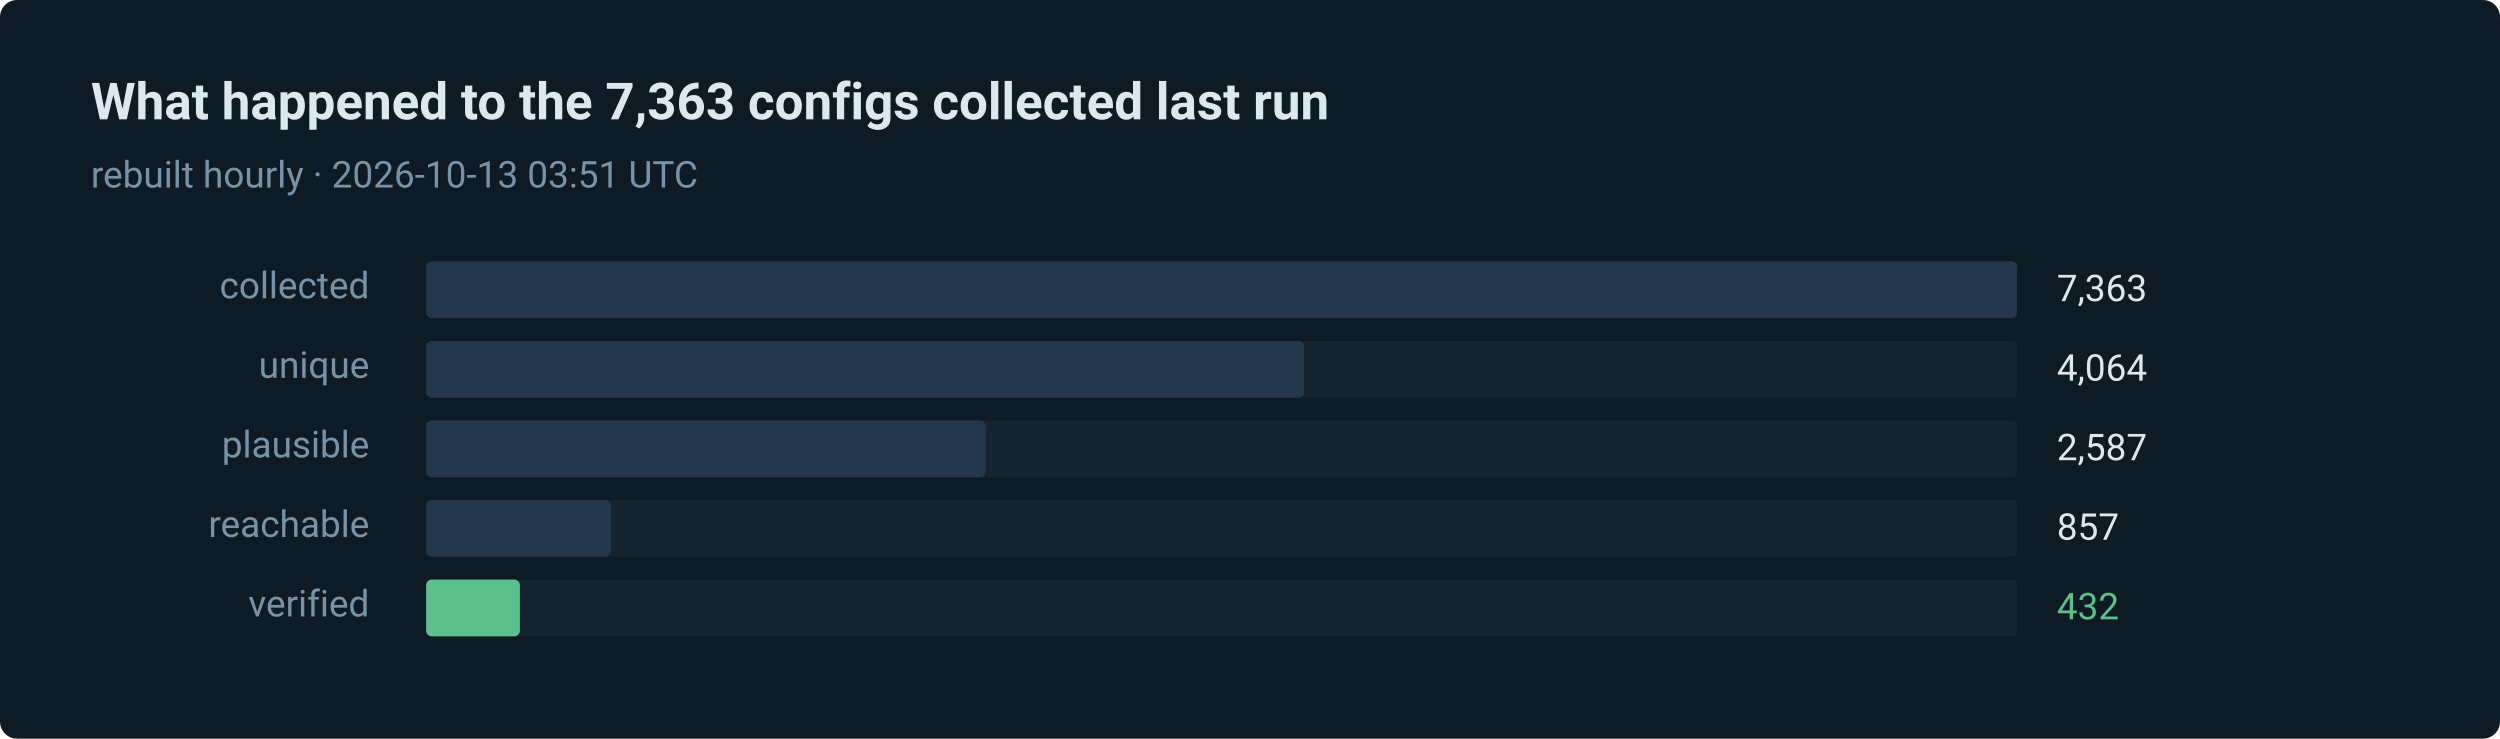
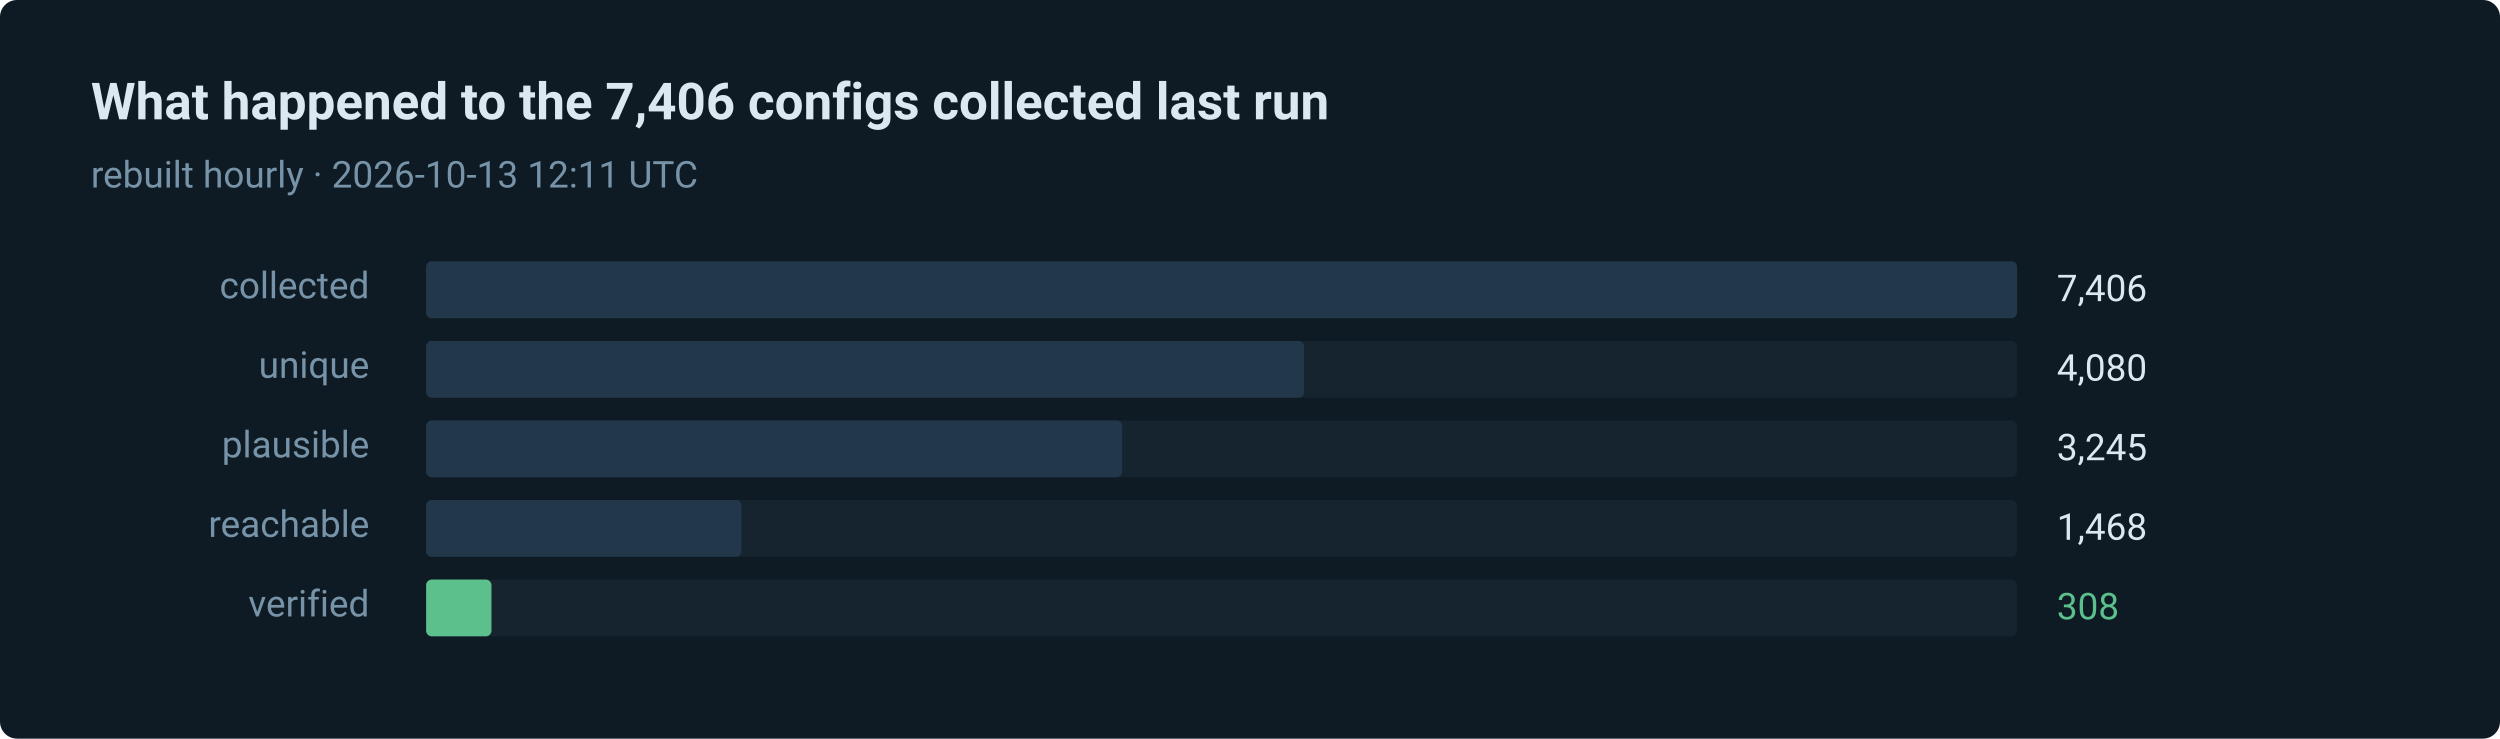
- <svg xmlns="http://www.w3.org/2000/svg" width="880" height="260" viewBox="0 0 880 260" role="img" aria-label="432 of 7363 routes verified in the last run">
+ <svg xmlns="http://www.w3.org/2000/svg" width="880" height="260" viewBox="0 0 880 260" role="img" aria-label="308 of 7406 routes verified in the last run">
  <style>text { font-family: ui-sans-serif, system-ui, -apple-system, 'Segoe UI', Roboto, 'Helvetica Neue', Arial, sans-serif; }</style>
  <rect width="880" height="260" rx="6" fill="#0e1a24" />
-   <text x="32" y="42" fill="#dce8f0" font-size="18" font-weight="600">What happened to the 7,363 configs collected last run</text>
-   <text x="32" y="66" fill="#7793a8" font-size="13">rebuilt hourly · 2026-10-13 03:51 UTC</text>
+   <text x="32" y="42" fill="#dce8f0" font-size="18" font-weight="600">What happened to the 7,406 configs collected last run</text>
+   <text x="32" y="66" fill="#7793a8" font-size="13">rebuilt hourly · 2026-10-13 12:11 UTC</text>
  <text x="130" y="105" fill="#7793a8" font-size="13" text-anchor="end">collected</text>
  <rect x="150" y="92" width="560" height="20" rx="2" fill="#15242f" />
  <rect x="150" y="92" width="560" height="20" rx="2" fill="#22384a" />
-   <text x="724" y="106" fill="#dce8f0" font-size="13">7,363</text>
+   <text x="724" y="106" fill="#dce8f0" font-size="13">7,406</text>
  <text x="130" y="133" fill="#7793a8" font-size="13" text-anchor="end">unique</text>
  <rect x="150" y="120" width="560" height="20" rx="2" fill="#15242f" />
  <rect x="150" y="120" width="309" height="20" rx="2" fill="#22384a" />
-   <text x="724" y="134" fill="#dce8f0" font-size="13">4,064</text>
+   <text x="724" y="134" fill="#dce8f0" font-size="13">4,080</text>
  <text x="130" y="161" fill="#7793a8" font-size="13" text-anchor="end">plausible</text>
  <rect x="150" y="148" width="560" height="20" rx="2" fill="#15242f" />
-   <rect x="150" y="148" width="197" height="20" rx="2" fill="#22384a" />
-   <text x="724" y="162" fill="#dce8f0" font-size="13">2,587</text>
+   <rect x="150" y="148" width="245" height="20" rx="2" fill="#22384a" />
+   <text x="724" y="162" fill="#dce8f0" font-size="13">3,245</text>
  <text x="130" y="189" fill="#7793a8" font-size="13" text-anchor="end">reachable</text>
  <rect x="150" y="176" width="560" height="20" rx="2" fill="#15242f" />
-   <rect x="150" y="176" width="65" height="20" rx="2" fill="#22384a" />
-   <text x="724" y="190" fill="#dce8f0" font-size="13">857</text>
+   <rect x="150" y="176" width="111" height="20" rx="2" fill="#22384a" />
+   <text x="724" y="190" fill="#dce8f0" font-size="13">1,468</text>
  <text x="130" y="217" fill="#7793a8" font-size="13" text-anchor="end">verified</text>
  <rect x="150" y="204" width="560" height="20" rx="2" fill="#15242f" />
-   <rect x="150" y="204" width="33" height="20" rx="2" fill="#5bc08c" />
-   <text x="724" y="218" fill="#5bc08c" font-size="13">432</text>
+   <rect x="150" y="204" width="23" height="20" rx="2" fill="#5bc08c" />
+   <text x="724" y="218" fill="#5bc08c" font-size="13">308</text>
</svg>
